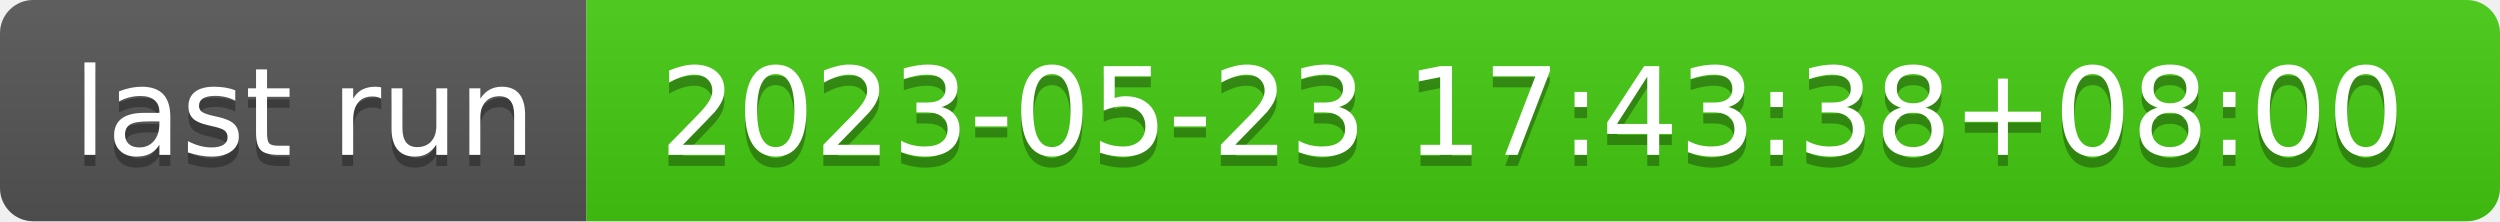
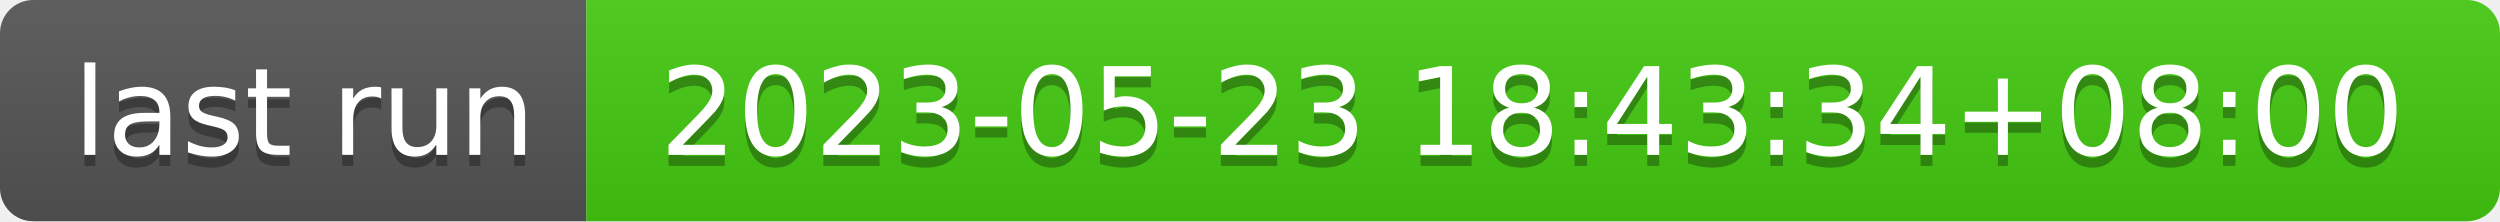
- <svg xmlns="http://www.w3.org/2000/svg" width="226" height="20" role="img" aria-label="last run: 2023-05-23 17:43:38+08:00">
+ <svg xmlns="http://www.w3.org/2000/svg" width="226" height="20" role="img" aria-label="last run: 2023-05-23 18:43:34+08:00">
  <linearGradient id="s" x2="0" y2="100%">
    <stop offset="0" stop-color="#bbb" stop-opacity=".1" />
    <stop offset="1" stop-opacity=".1" />
  </linearGradient>
  <clipPath id="r">
    <rect width="226" height="20" rx="3" fill="#fff" />
  </clipPath>
  <g clip-path="url(#r)">
    <rect width="53" height="20" fill="#555" />
    <rect x="53" width="173" height="20" fill="#4c1" />
    <rect width="226" height="20" fill="url(#s)" />
  </g>
  <g fill="#fff" text-anchor="middle" font-family="Verdana,Geneva,DejaVu Sans,sans-serif" text-rendering="geometricPrecision" font-size="110">
    <text aria-hidden="true" x="275" y="150" fill="#010101" fill-opacity=".3" transform="scale(.1)" textLength="430">last run</text>
    <text x="275" y="140" transform="scale(.1)" fill="#fff" textLength="430">last run</text>
-     <text aria-hidden="true" x="1385" y="150" fill="#010101" fill-opacity=".3" transform="scale(.1)" textLength="1630">2023-05-23 17:43:38+08:00</text>
-     <text x="1385" y="140" transform="scale(.1)" fill="#fff" textLength="1630">2023-05-23 17:43:38+08:00</text>
+     <text aria-hidden="true" x="1385" y="150" fill="#010101" fill-opacity=".3" transform="scale(.1)" textLength="1630">2023-05-23 18:43:34+08:00</text>
+     <text x="1385" y="140" transform="scale(.1)" fill="#fff" textLength="1630">2023-05-23 18:43:34+08:00</text>
  </g>
</svg>
